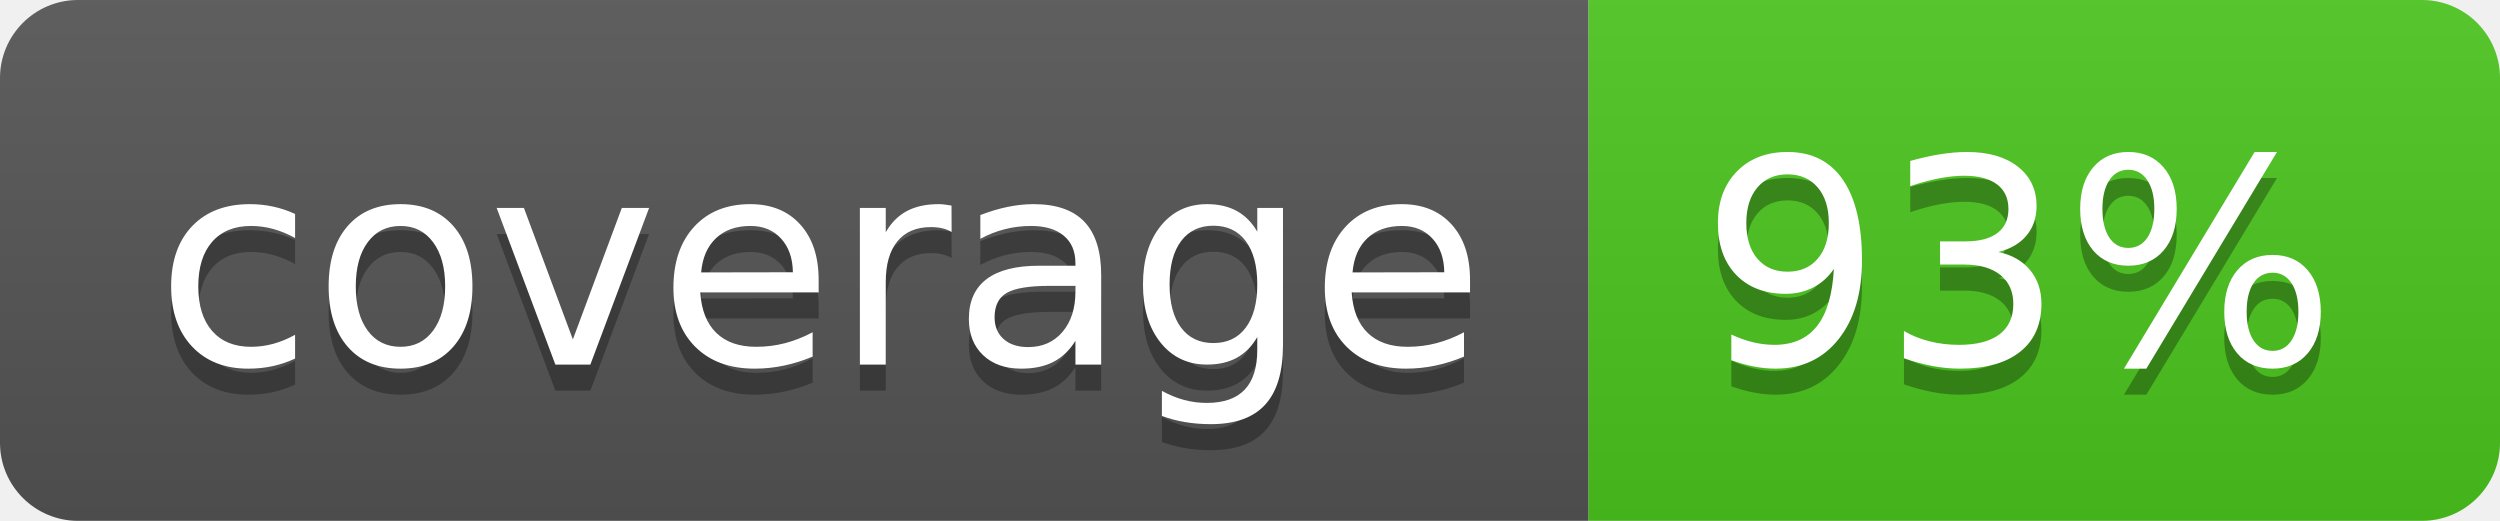
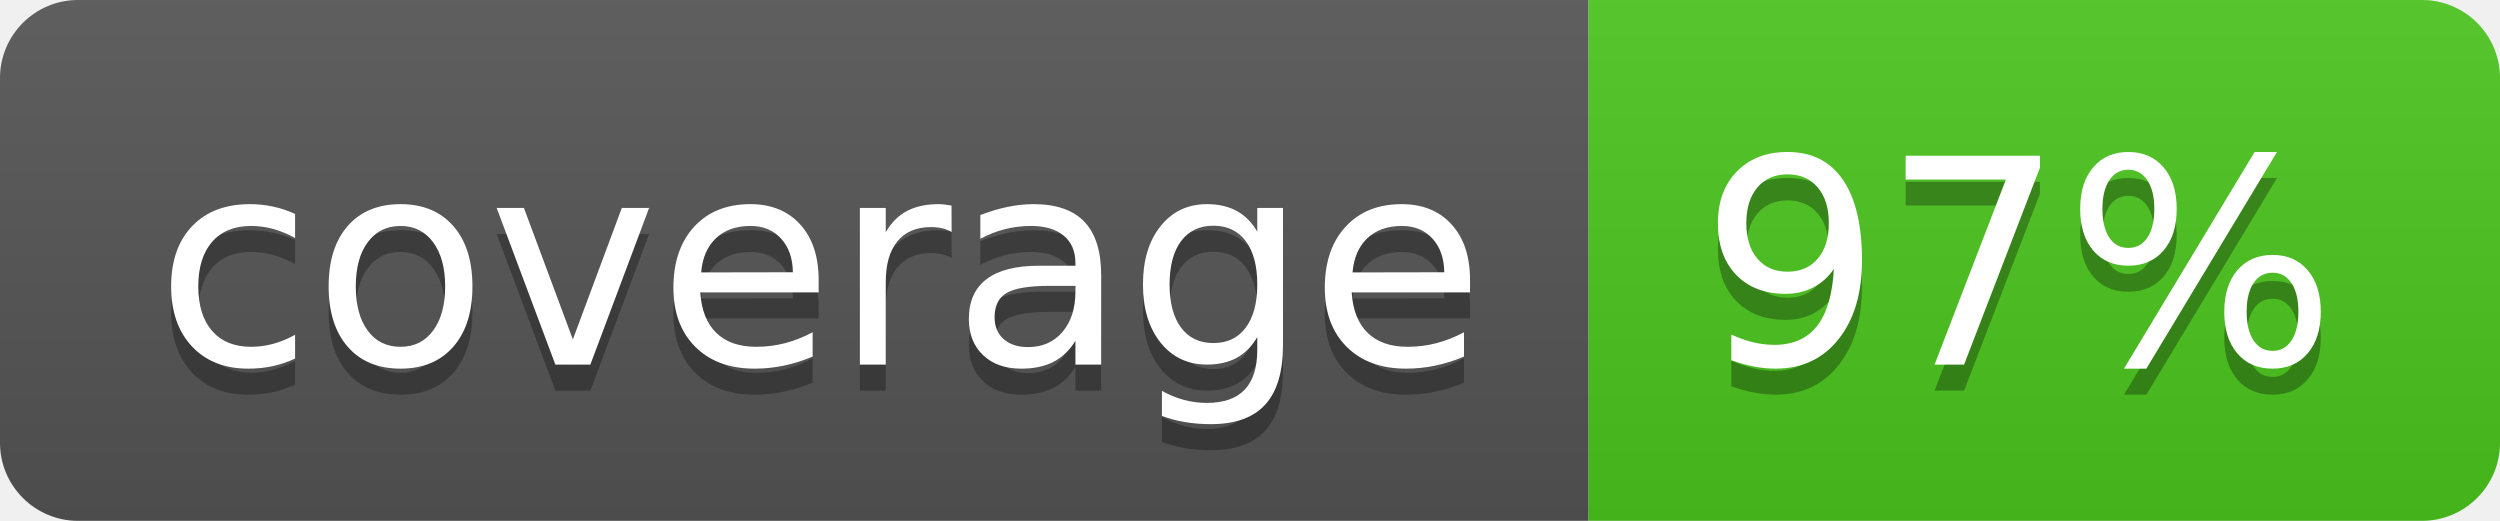
<svg xmlns="http://www.w3.org/2000/svg" width="96" height="20">
  <linearGradient id="b" x2="0" y2="100%">
    <stop offset="0" stop-color="#bbb" stop-opacity=".1" />
    <stop offset="1" stop-opacity=".1" />
  </linearGradient>
  <clipPath id="a">
    <rect width="96" height="20" rx="3" fill="#fff" />
  </clipPath>
  <g clip-path="url(#a)">
    <path fill="#555" d="M0 0h61v20H0z" />
    <path fill="#4CC61E" d="M61 0h35v20H61z" />
    <path fill="url(#b)" d="M0 0h96v20H0z" />
  </g>
  <g fill="#fff" text-anchor="middle" font-family="DejaVu Sans,Verdana,Geneva,sans-serif" font-size="110">
    <text x="315" y="150" fill="#010101" fill-opacity=".3" transform="scale(.1)" textLength="510">coverage</text>
    <text x="315" y="140" transform="scale(.1)" textLength="510">coverage</text>
-     <text x="775" y="150" fill="#010101" fill-opacity=".3" transform="scale(.1)" textLength="250">93%</text>
-     <text x="775" y="140" transform="scale(.1)" textLength="250">93%</text>
+     <text x="775" y="150" fill="#010101" fill-opacity=".3" transform="scale(.1)" textLength="250">97%</text>
+     <text x="775" y="140" transform="scale(.1)" textLength="250">97%</text>
  </g>
</svg>
